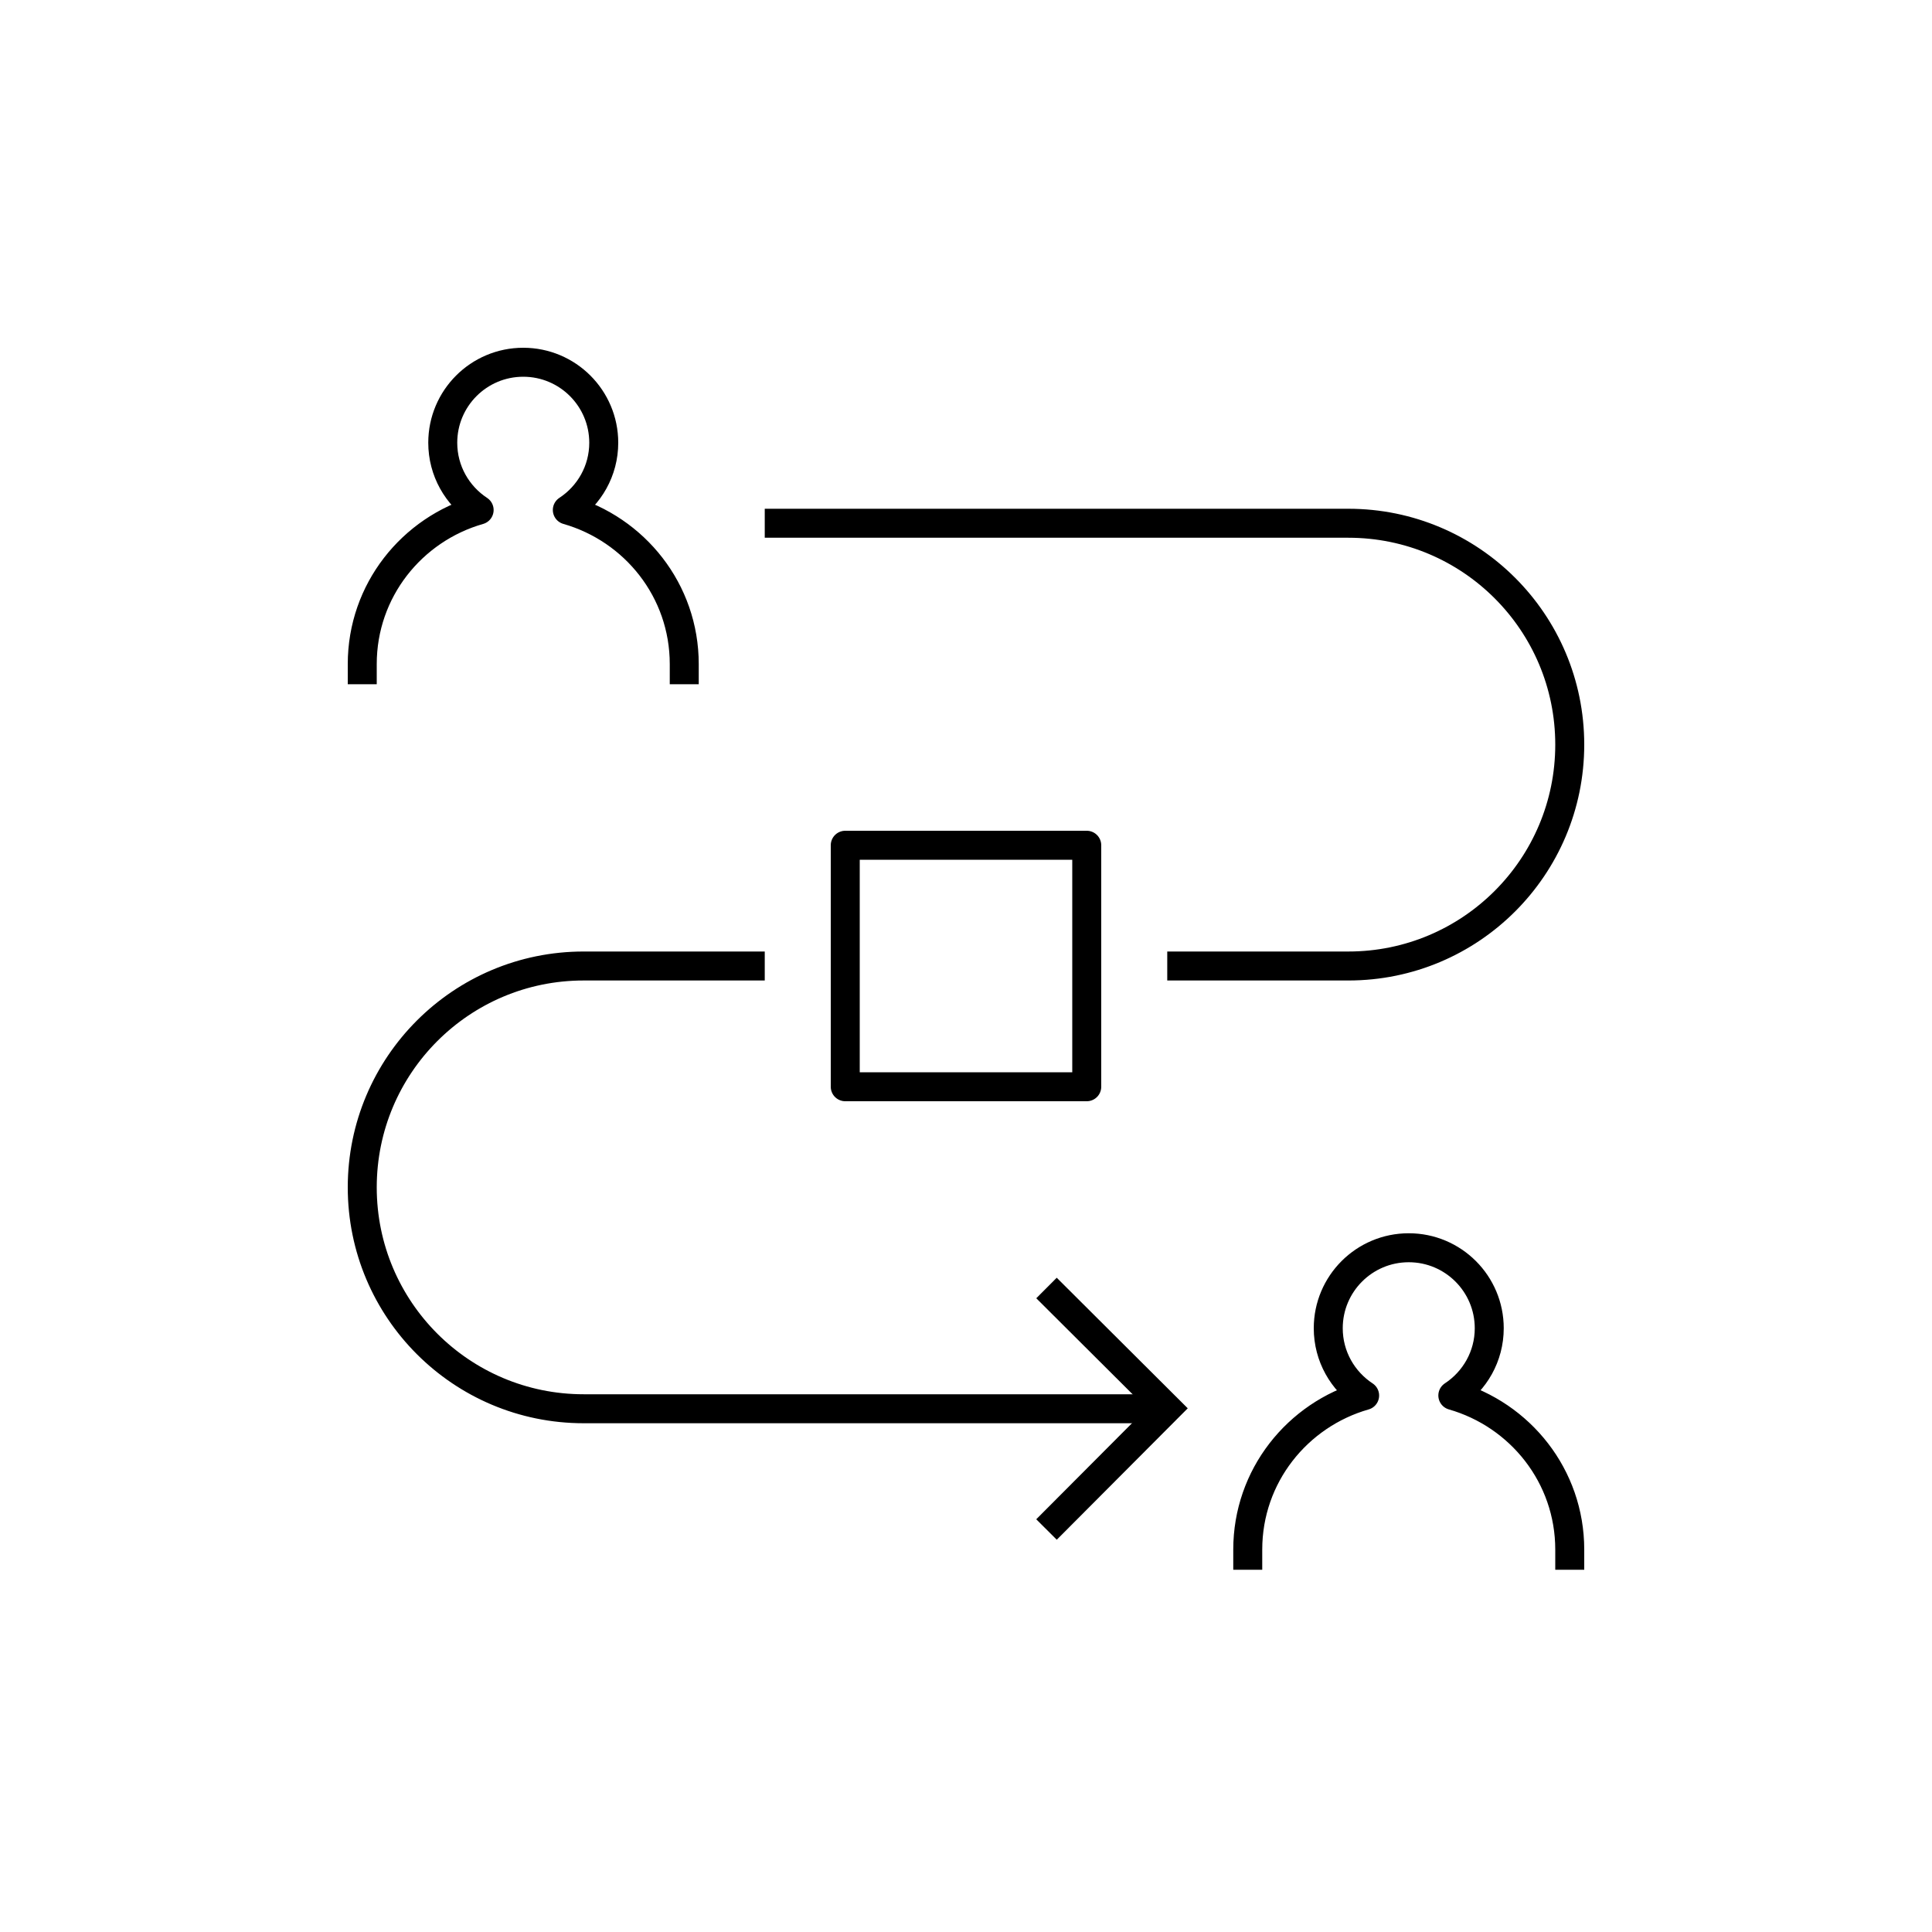
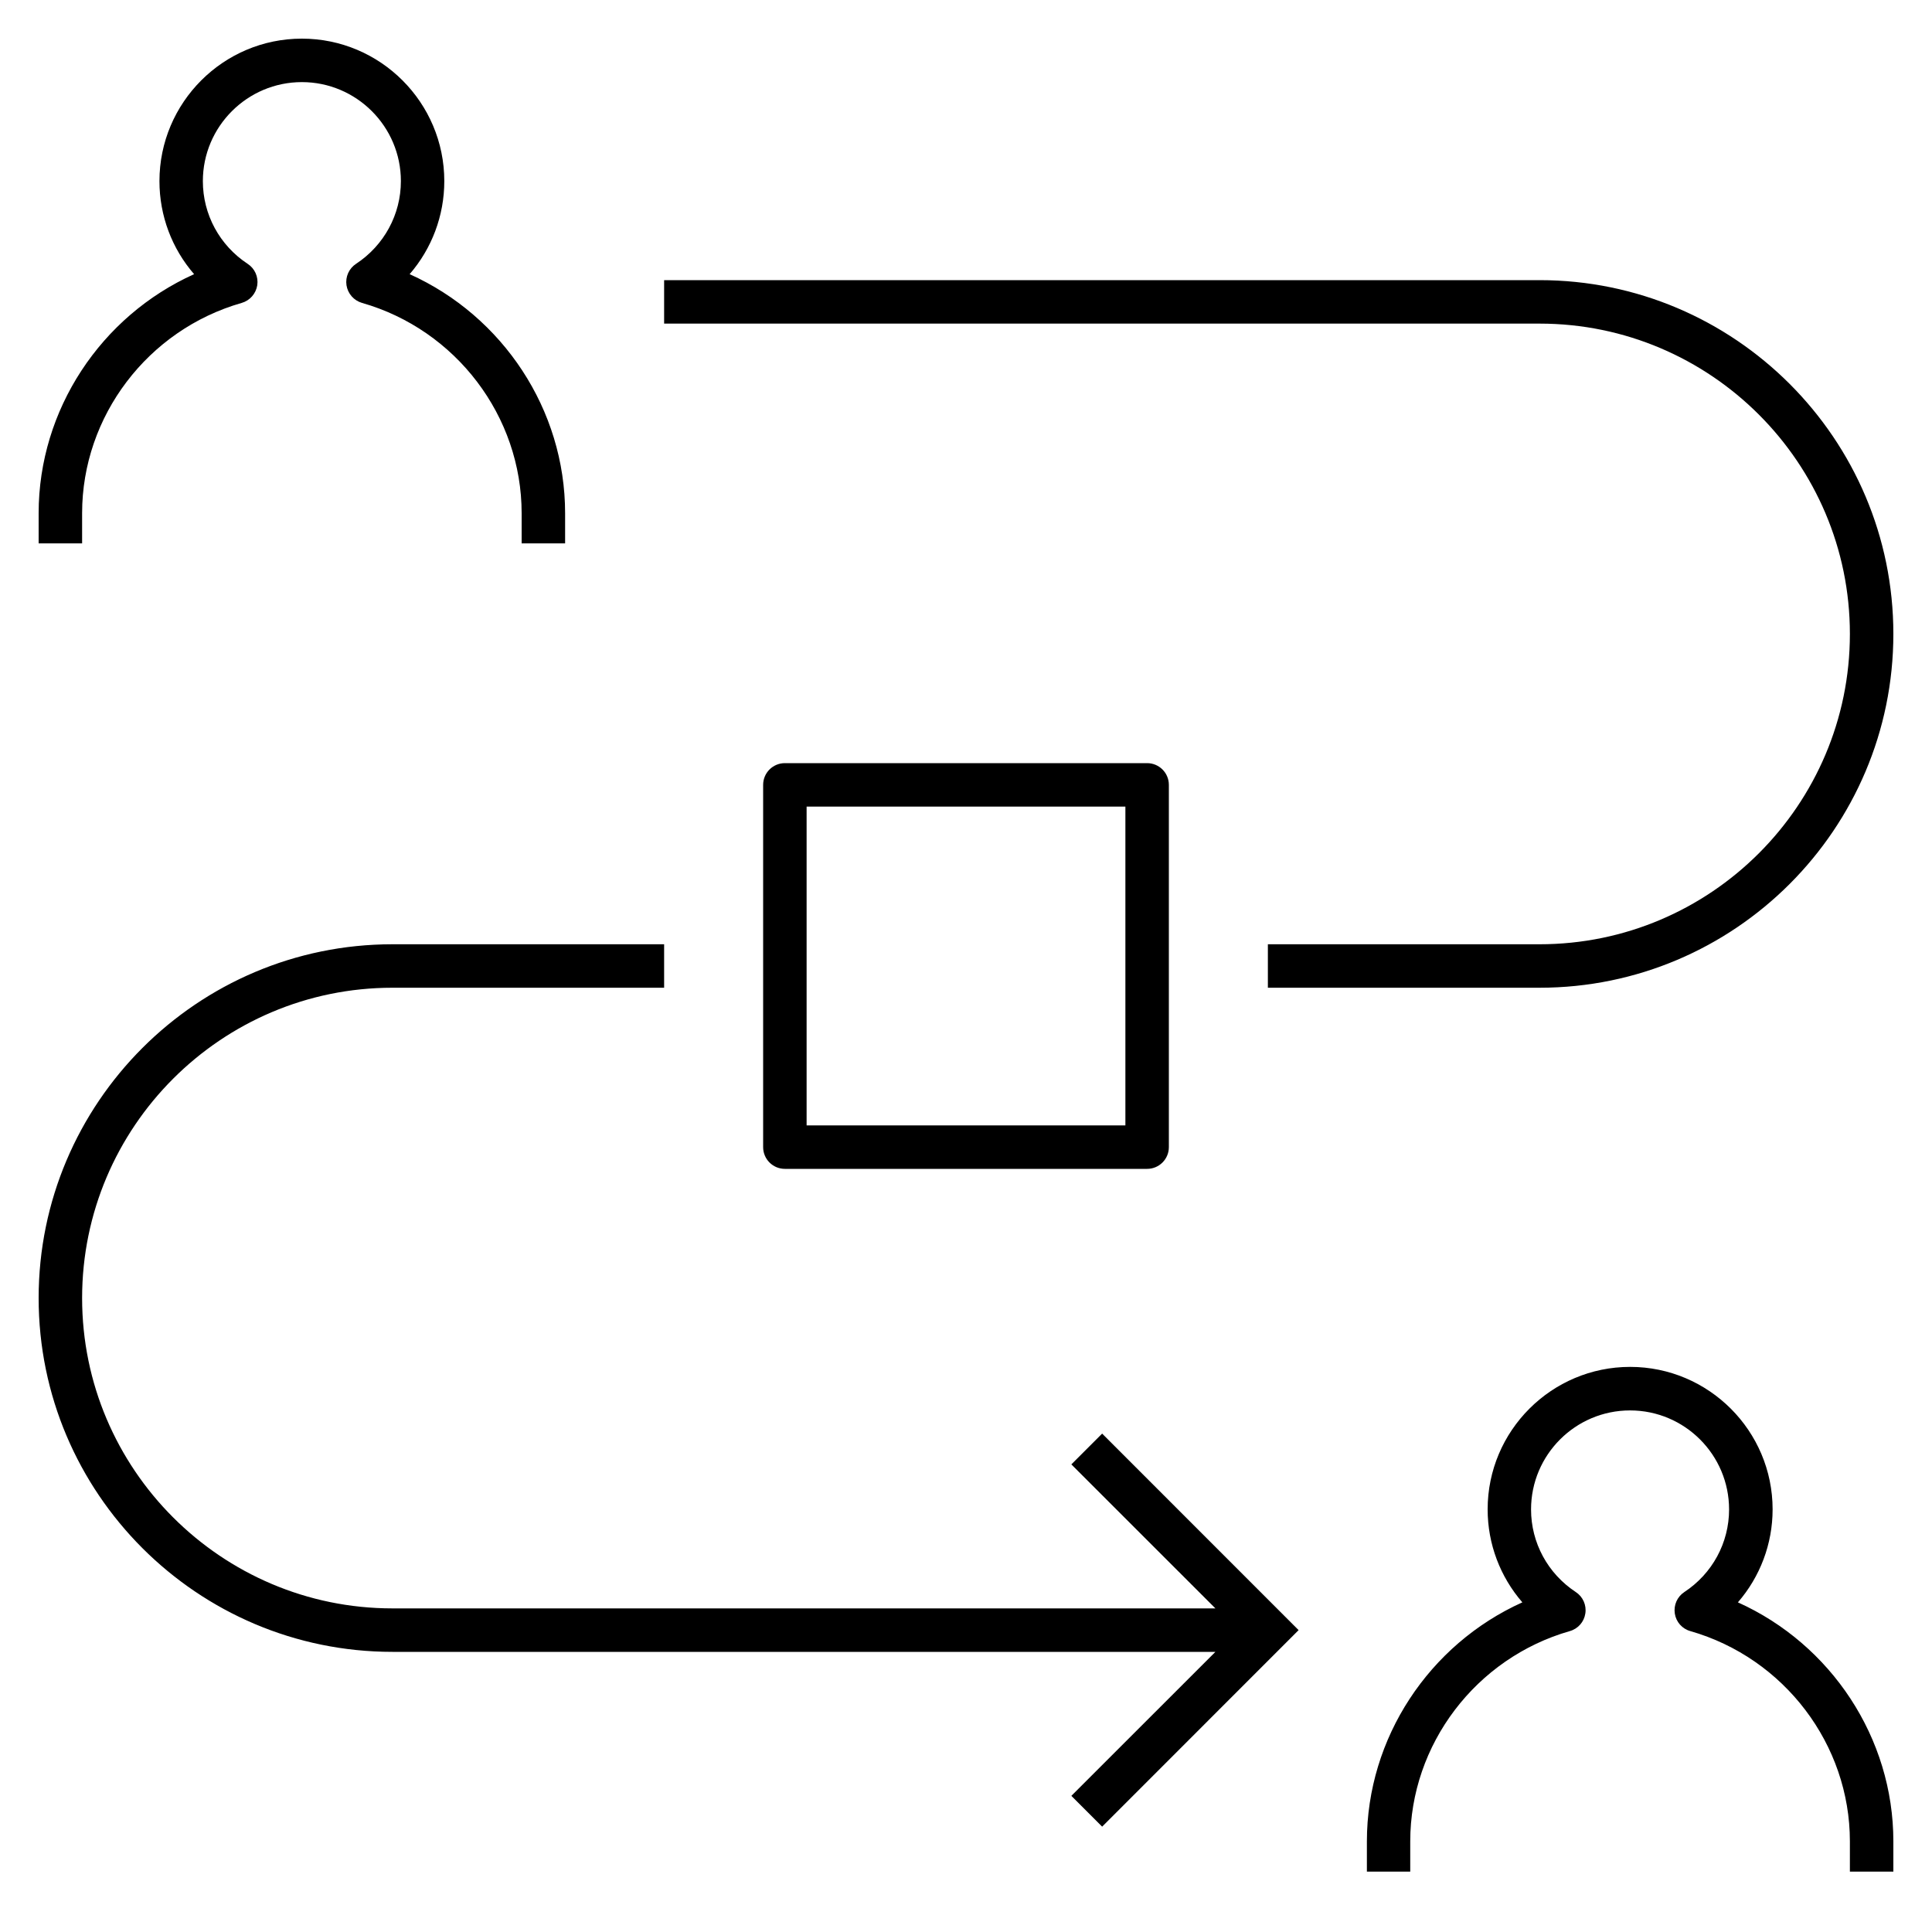
- <svg xmlns="http://www.w3.org/2000/svg" version="1.1" x="0px" y="0px" viewBox="0 0 48 48" style="enable-background:new 0 0 48 48;" xml:space="preserve">
-   <g id="support_services">
-     <g id="support_services_1_">
-       <path id="technology-support-services_1_" style="fill:none;stroke:#000000;stroke-width:0.72;stroke-linejoin:round;stroke-miterlimit:10;" d="    M27,27h-6v-6h6V27z M17,17v-0.501c0-1.827-1.232-3.35-2.905-3.829C14.639,12.313,15,11.699,15,11c0-1.104-0.895-2-2-2    s-2,0.895-2,2c0,0.699,0.36,1.313,0.904,1.671C10.232,13.149,9,14.673,9,16.499V17 M29,24h4.5c3.038,0,5.5-2.462,5.5-5.5    S36.538,13,33.5,13H19 M19,24h-4.5C11.462,24,9,26.462,9,29.5s2.462,5.5,5.5,5.5H29 M39,39v-0.501c0-1.827-1.232-3.35-2.905-3.829    C36.639,34.313,37,33.699,37,33c0-1.104-0.895-2-2-2s-2,0.895-2,2c0,0.699,0.36,1.313,0.904,1.671    C32.232,35.149,31,36.673,31,38.499V39" />
-       <polyline style="fill:none;stroke:#000000;stroke-width:0.72;stroke-miterlimit:10;" points="26,38 29,34.99 26,32   " />
-     </g>
-   </g>
-   <g id="Layer_1">
- </g>
+ <svg xmlns="http://www.w3.org/2000/svg" version="1.1" id="Layer_1" x="0px" y="0px" viewBox="0 0 32 32" style="enable-background:new 0 0 32 32;" xml:space="preserve">
+   <path id="support--services_1_" d="M13,12.64c-0.199,0-0.36,0.161-0.36,0.36v6c0,0.199,0.161,0.36,0.36,0.36h6  c0.199,0,0.36-0.161,0.36-0.36v-6c0-0.199-0.161-0.36-0.36-0.36H13z M18.64,18.64h-5.28v-5.28h5.28V18.64z M25.5,5.36H11V4.64h14.5  c3.231,0,5.86,2.628,5.86,5.86s-2.629,5.86-5.86,5.86H21v-0.72h4.5c2.834,0,5.14-2.306,5.14-5.14S28.334,5.36,25.5,5.36z M1.36,9  H0.64V8.5c0-1.714,1.032-3.264,2.575-3.959C2.848,4.118,2.641,3.574,2.641,3c0-1.301,1.058-2.36,2.359-2.36S7.359,1.699,7.359,3  c0,0.574-0.208,1.118-0.574,1.541C8.328,5.236,9.36,6.785,9.36,8.5V9H8.64V8.5c0-1.605-1.087-3.038-2.644-3.483  C5.861,4.978,5.761,4.864,5.739,4.725C5.718,4.585,5.78,4.447,5.897,4.37C6.362,4.064,6.64,3.552,6.64,3  c0-0.904-0.736-1.64-1.64-1.64S3.36,2.096,3.36,3c0,0.552,0.277,1.064,0.742,1.37c0.118,0.077,0.18,0.215,0.159,0.355  C4.239,4.864,4.139,4.978,4.004,5.017C2.447,5.462,1.36,6.894,1.36,8.5V9z M31.36,30.499V31h-0.72v-0.501  c0-1.605-1.087-3.037-2.643-3.483c-0.136-0.038-0.236-0.152-0.257-0.291c-0.021-0.14,0.04-0.278,0.157-0.355  c0.465-0.306,0.742-0.817,0.742-1.369c0-0.904-0.735-1.64-1.64-1.64s-1.64,0.735-1.64,1.64c0,0.552,0.277,1.063,0.742,1.369  c0.117,0.077,0.179,0.216,0.157,0.355c-0.021,0.139-0.121,0.253-0.257,0.291c-1.556,0.446-2.643,1.878-2.643,3.483V31H22.64v-0.501  c0-1.714,1.032-3.264,2.575-3.959c-0.367-0.423-0.575-0.967-0.575-1.54c0-1.302,1.059-2.36,2.36-2.36s2.36,1.059,2.36,2.36  c0,0.573-0.208,1.117-0.575,1.54C30.328,27.235,31.36,28.785,31.36,30.499z M18.255,23.745L21.509,27l-3.254,3.255l-0.51-0.51  l2.386-2.385H6.5c-3.231,0-5.86-2.629-5.86-5.86s2.628-5.86,5.86-5.86H11v0.72H6.5c-2.834,0-5.14,2.306-5.14,5.14  s2.306,5.14,5.14,5.14h13.631l-2.386-2.385L18.255,23.745z" />
+   <rect id="_Transparent_Rectangle" style="fill:none;" width="32" height="32" />
</svg>
